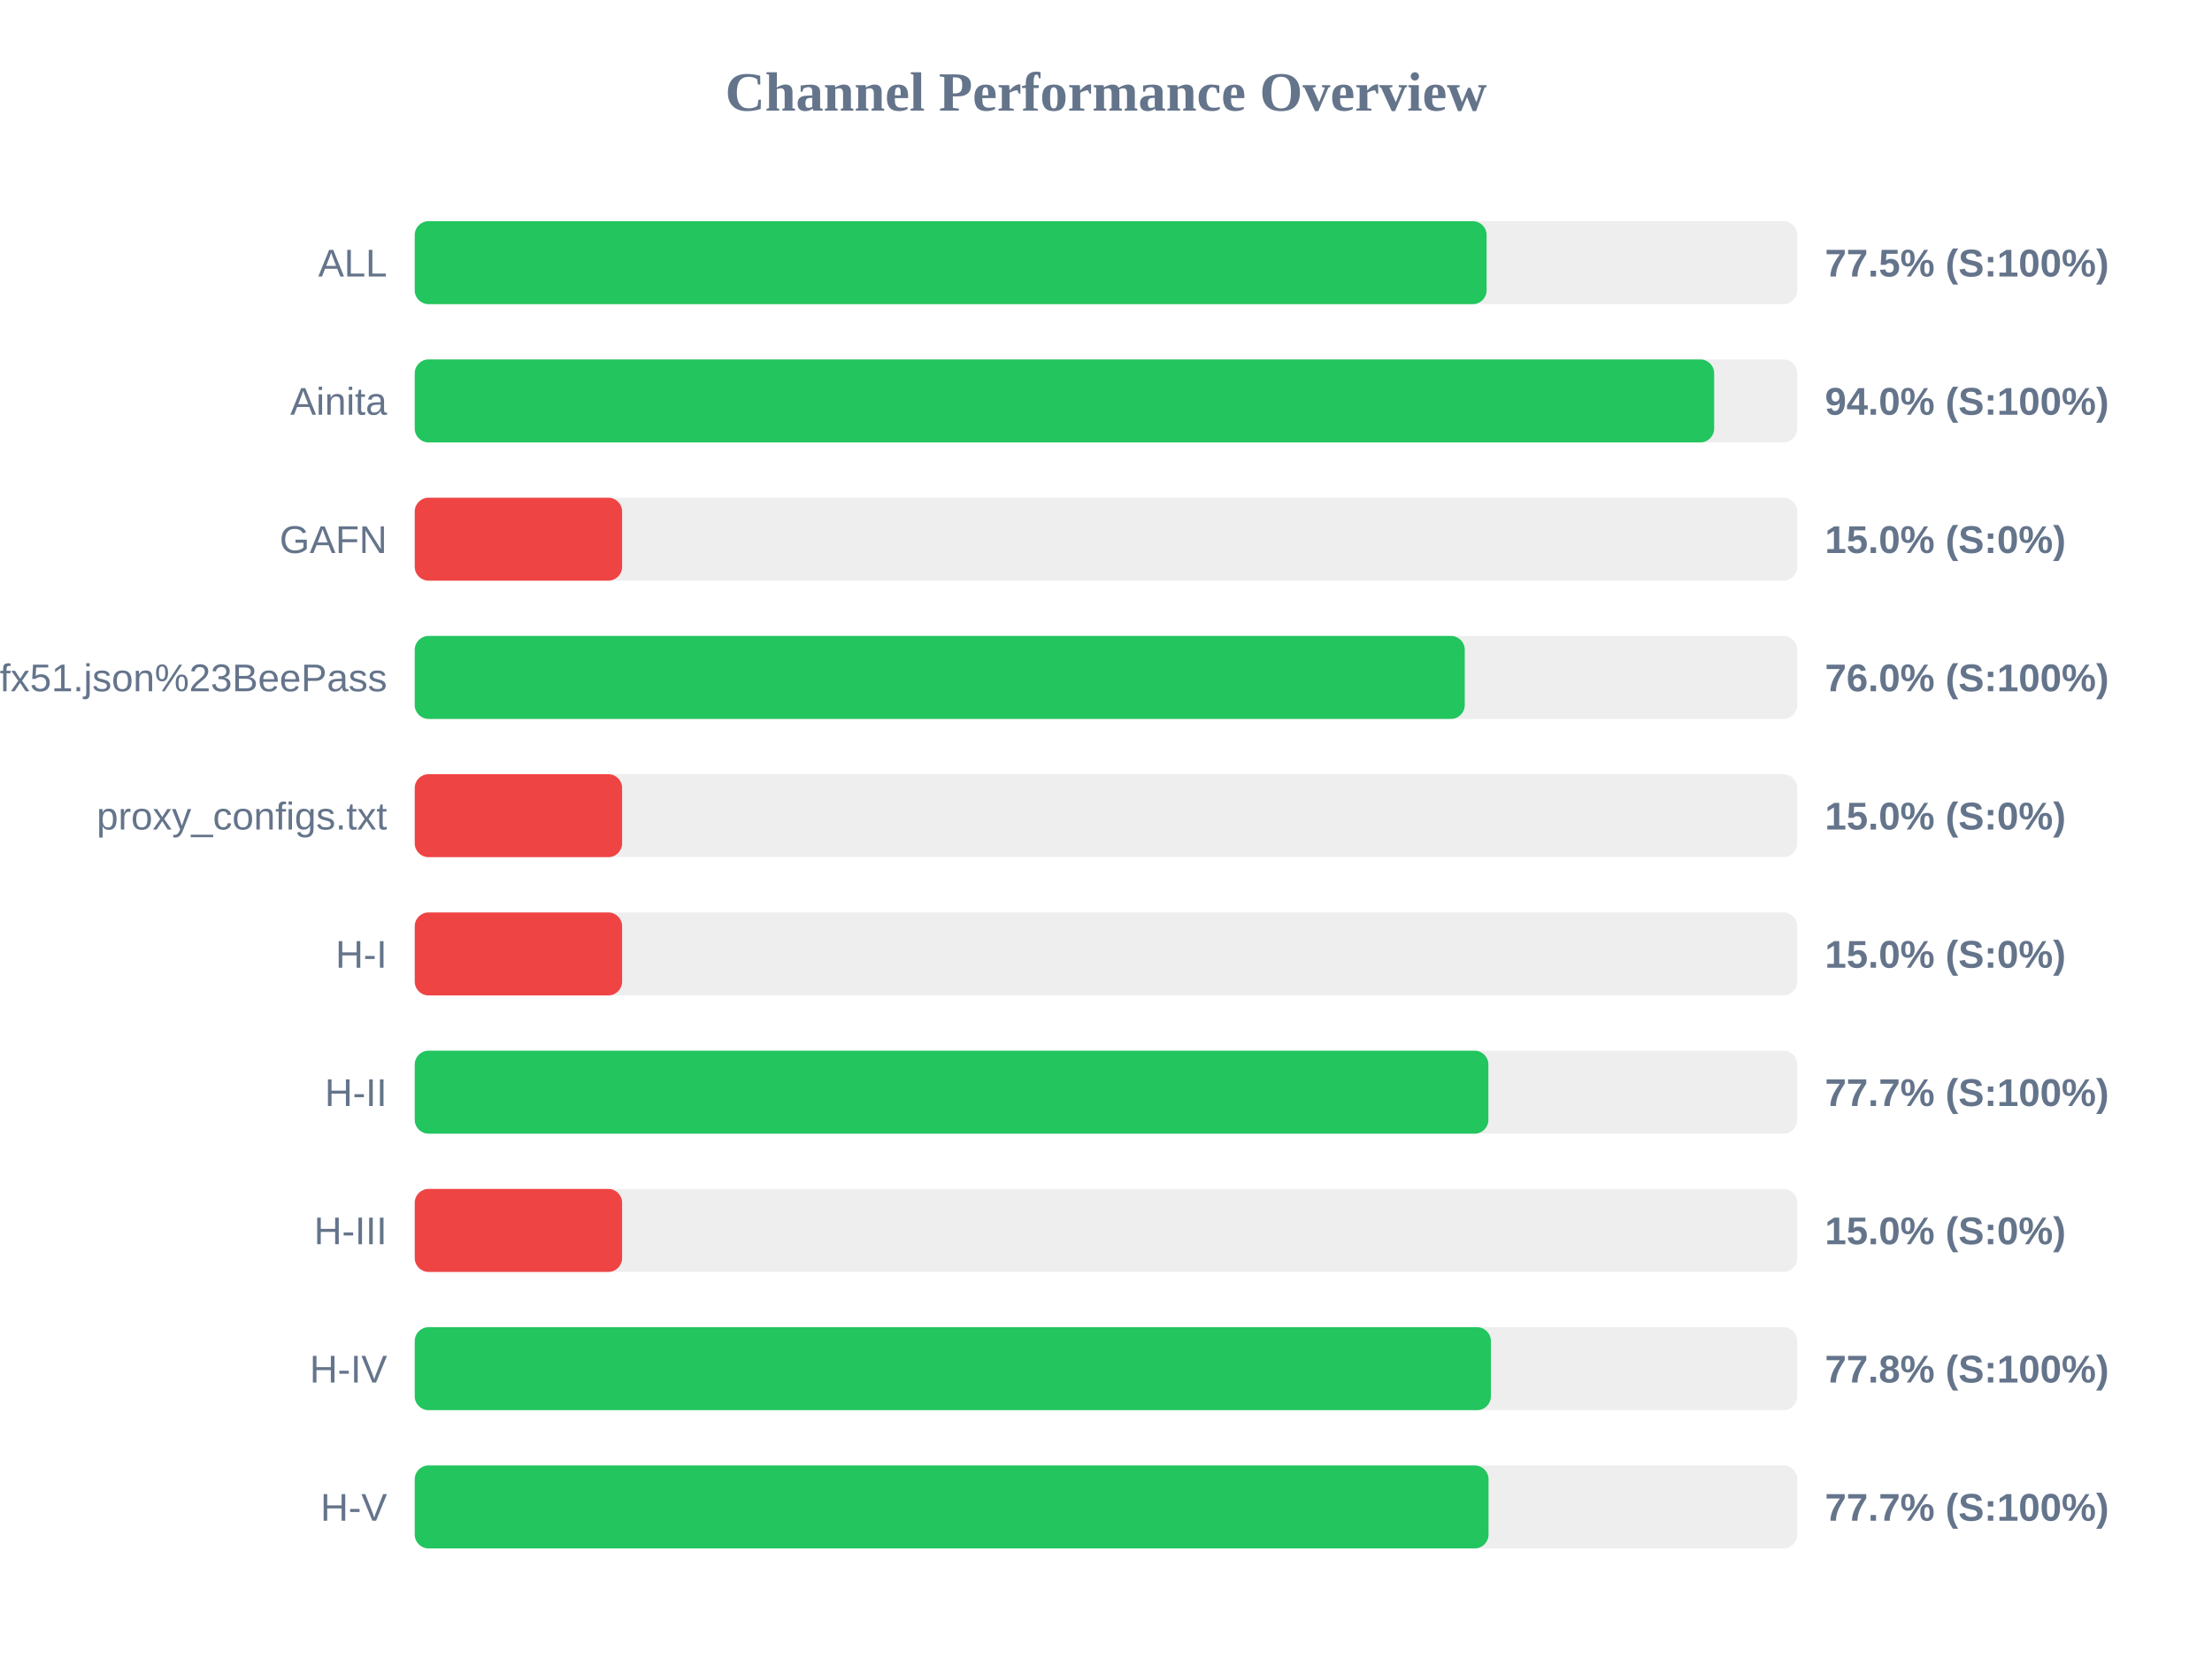
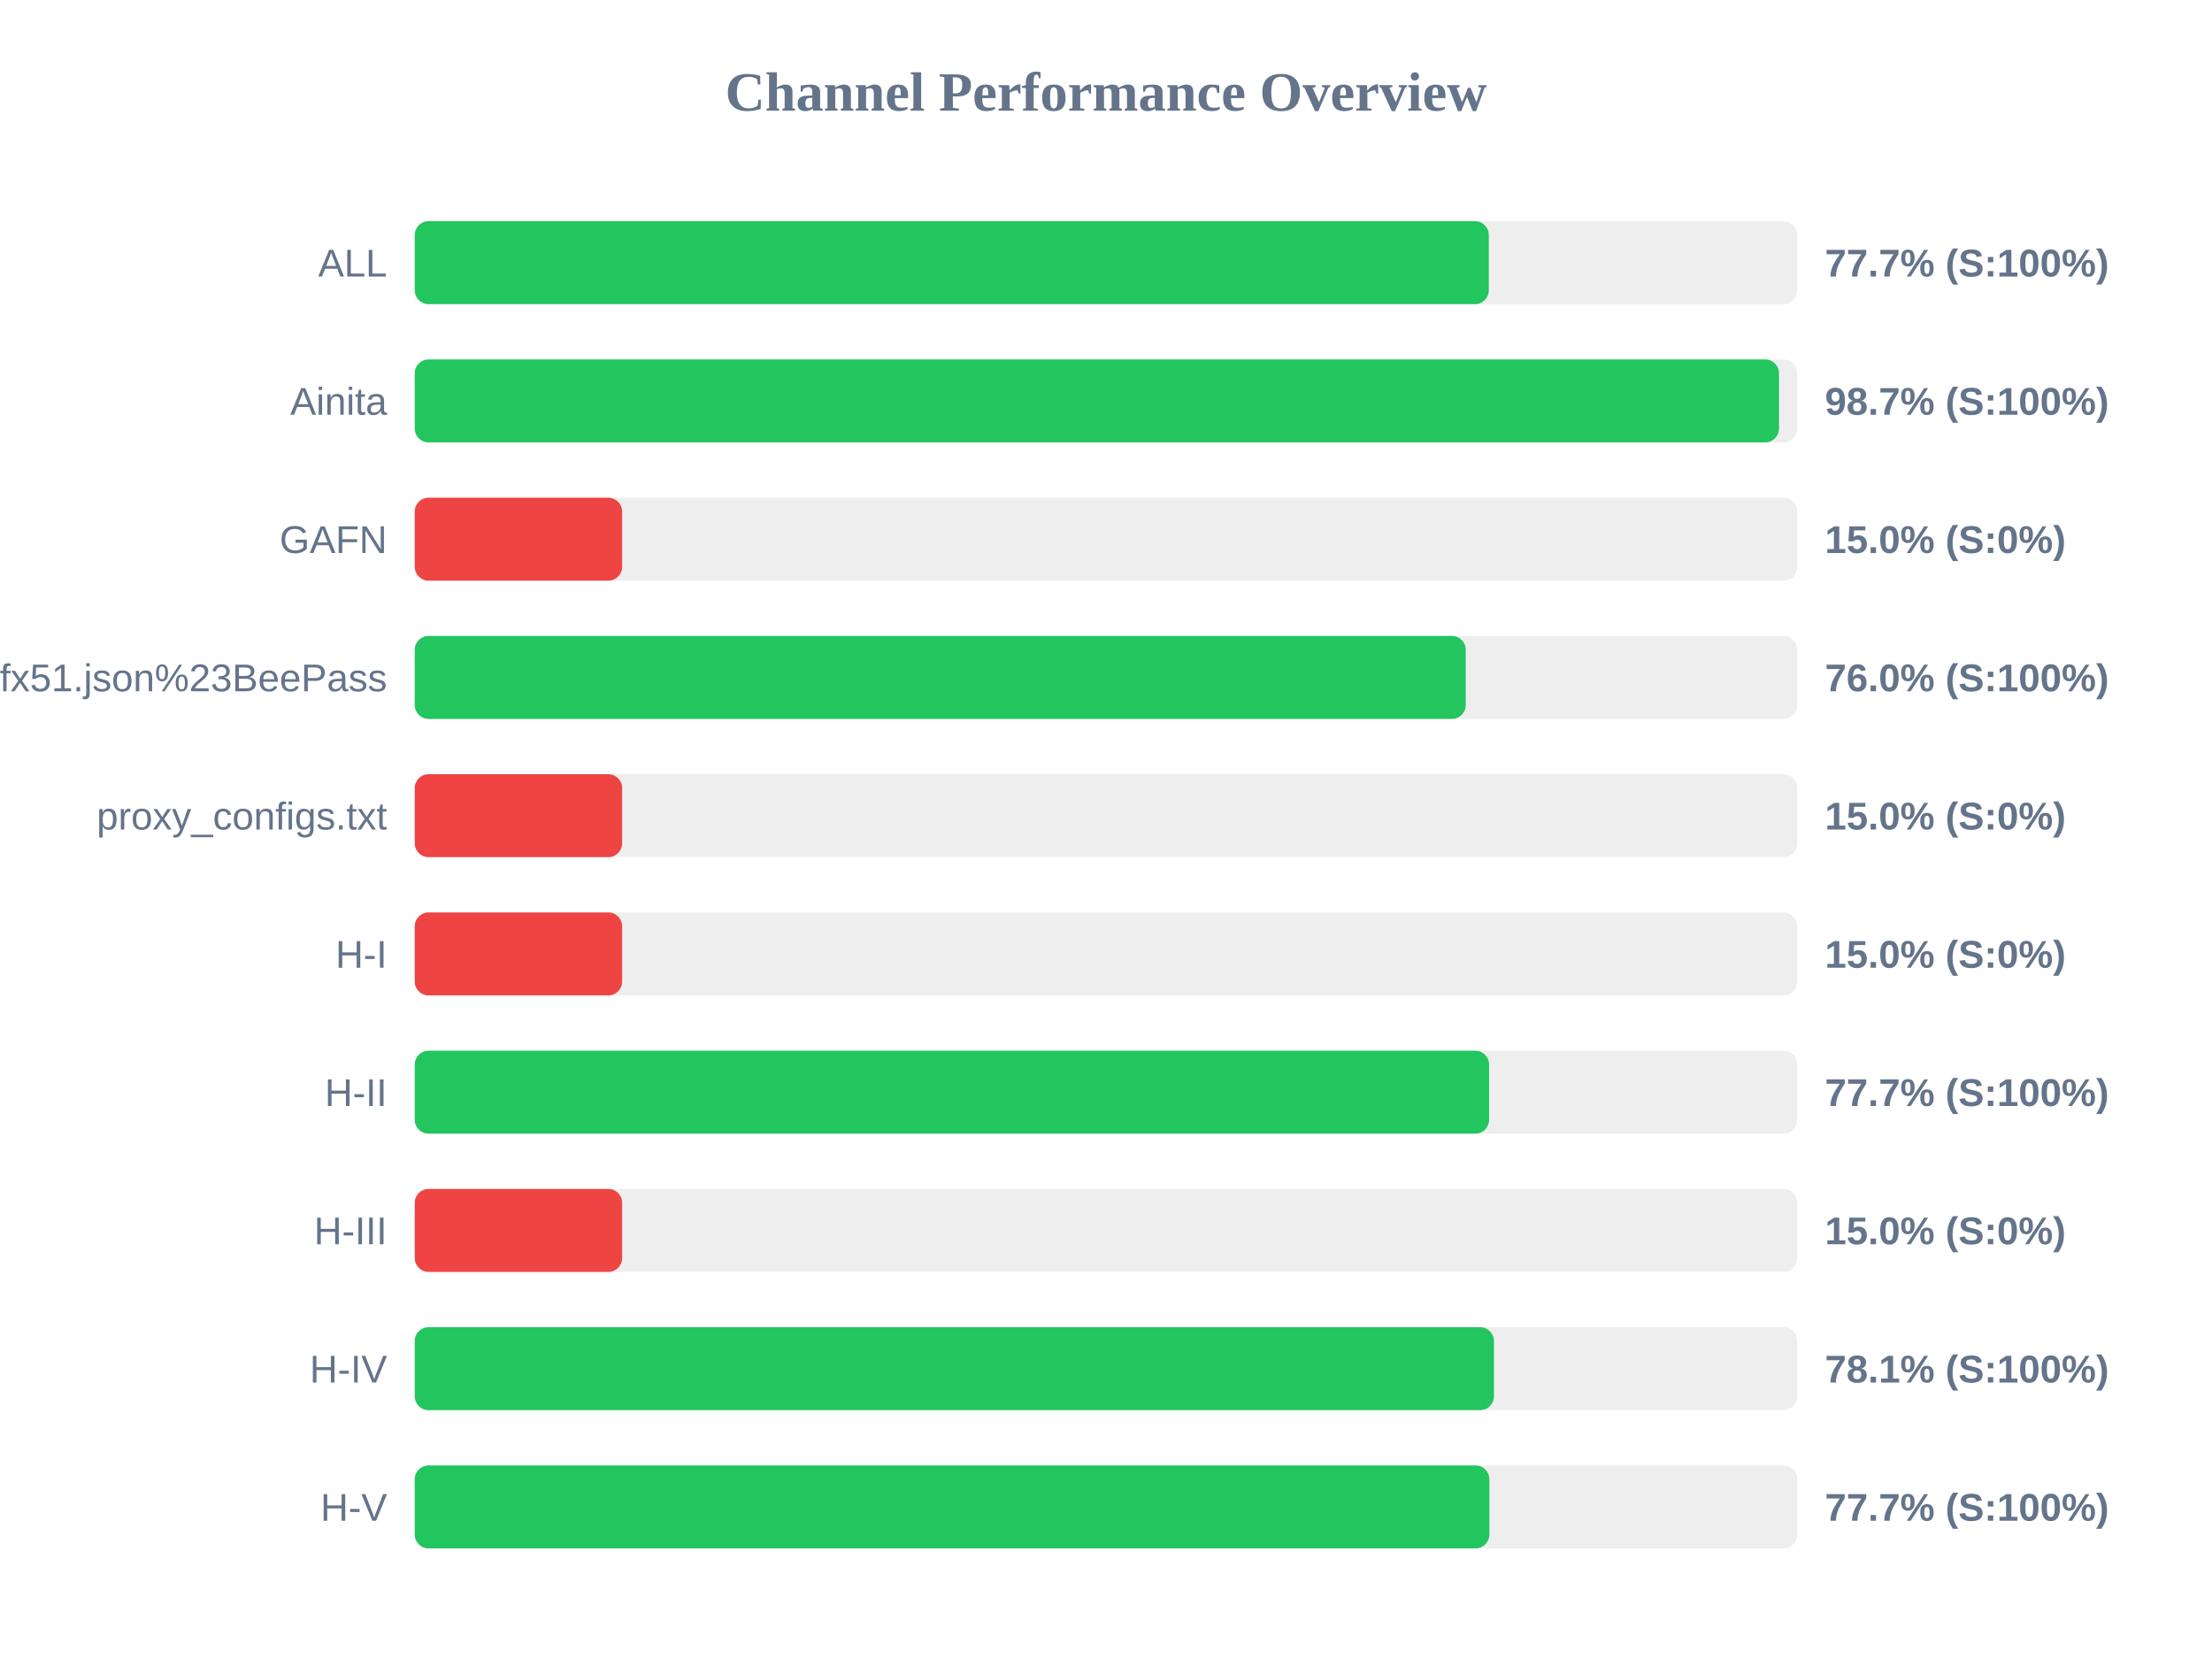
<svg xmlns="http://www.w3.org/2000/svg" width="800" height="600" version="1.1">
  <style>
        .row { font: 14px Arial; fill: #64748b; }
        .score { font: bold 14px Arial; fill: #64748b; }
    </style>
  <text x="400" y="40" text-anchor="middle" font-size="20px" font-weight="bold" fill="#64748b">Channel Performance Overview</text>
  <rect x="150" y="80" width="500" height="30" fill="#eee" rx="5" />
-   <rect x="150" y="80" width="387.65" height="30" fill="#22c55e" rx="5" />
+   <rect x="150" y="80" width="388.45" height="30" fill="#22c55e" rx="5" />
  <text x="140" y="100" text-anchor="end" class="row">ALL</text>
-   <text x="660" y="100" text-anchor="start" class="score">77.5% (S:100%)</text>
+   <text x="660" y="100" text-anchor="start" class="score">77.7% (S:100%)</text>
  <rect x="150" y="130" width="500" height="30" fill="#eee" rx="5" />
-   <rect x="150" y="130" width="469.95" height="30" fill="#22c55e" rx="5" />
+   <rect x="150" y="130" width="493.4" height="30" fill="#22c55e" rx="5" />
  <text x="140" y="150" text-anchor="end" class="row">Ainita</text>
-   <text x="660" y="150" text-anchor="start" class="score">94.0% (S:100%)</text>
+   <text x="660" y="150" text-anchor="start" class="score">98.7% (S:100%)</text>
  <rect x="150" y="180" width="500" height="30" fill="#eee" rx="5" />
  <rect x="150" y="180" width="75.0" height="30" fill="#ef4444" rx="5" />
  <text x="140" y="200" text-anchor="end" class="row">GAFN</text>
  <text x="660" y="200" text-anchor="start" class="score">15.0% (S:0%)</text>
  <rect x="150" y="230" width="500" height="30" fill="#eee" rx="5" />
-   <rect x="150" y="230" width="379.75" height="30" fill="#22c55e" rx="5" />
+   <rect x="150" y="230" width="380.1" height="30" fill="#22c55e" rx="5" />
  <text x="140" y="250" text-anchor="end" class="row">sub?s=ssconf%3A%2F%2Fs3.amazonaws.com%2Fbeedynconprd%2Fzf38bv6oxi1nv3wfkpmxyfl8yj5fargza3foantoalu16vznl0ckxx7bgf1ufx51.json%23BeePass</text>
  <text x="660" y="250" text-anchor="start" class="score">76.0% (S:100%)</text>
  <rect x="150" y="280" width="500" height="30" fill="#eee" rx="5" />
  <rect x="150" y="280" width="75.0" height="30" fill="#ef4444" rx="5" />
  <text x="140" y="300" text-anchor="end" class="row">proxy_configs.txt</text>
  <text x="660" y="300" text-anchor="start" class="score">15.0% (S:0%)</text>
  <rect x="150" y="330" width="500" height="30" fill="#eee" rx="5" />
  <rect x="150" y="330" width="75.0" height="30" fill="#ef4444" rx="5" />
  <text x="140" y="350" text-anchor="end" class="row">H-I</text>
  <text x="660" y="350" text-anchor="start" class="score">15.0% (S:0%)</text>
  <rect x="150" y="380" width="500" height="30" fill="#eee" rx="5" />
-   <rect x="150" y="380" width="388.3" height="30" fill="#22c55e" rx="5" />
+   <rect x="150" y="380" width="388.55" height="30" fill="#22c55e" rx="5" />
  <text x="140" y="400" text-anchor="end" class="row">H-II</text>
  <text x="660" y="400" text-anchor="start" class="score">77.7% (S:100%)</text>
  <rect x="150" y="430" width="500" height="30" fill="#eee" rx="5" />
  <rect x="150" y="430" width="75.0" height="30" fill="#ef4444" rx="5" />
  <text x="140" y="450" text-anchor="end" class="row">H-III</text>
  <text x="660" y="450" text-anchor="start" class="score">15.0% (S:0%)</text>
  <rect x="150" y="480" width="500" height="30" fill="#eee" rx="5" />
-   <rect x="150" y="480" width="389.2" height="30" fill="#22c55e" rx="5" />
+   <rect x="150" y="480" width="390.3" height="30" fill="#22c55e" rx="5" />
  <text x="140" y="500" text-anchor="end" class="row">H-IV</text>
-   <text x="660" y="500" text-anchor="start" class="score">77.8% (S:100%)</text>
+   <text x="660" y="500" text-anchor="start" class="score">78.1% (S:100%)</text>
  <rect x="150" y="530" width="500" height="30" fill="#eee" rx="5" />
-   <rect x="150" y="530" width="388.35" height="30" fill="#22c55e" rx="5" />
+   <rect x="150" y="530" width="388.65" height="30" fill="#22c55e" rx="5" />
  <text x="140" y="550" text-anchor="end" class="row">H-V</text>
  <text x="660" y="550" text-anchor="start" class="score">77.7% (S:100%)</text>
</svg>
